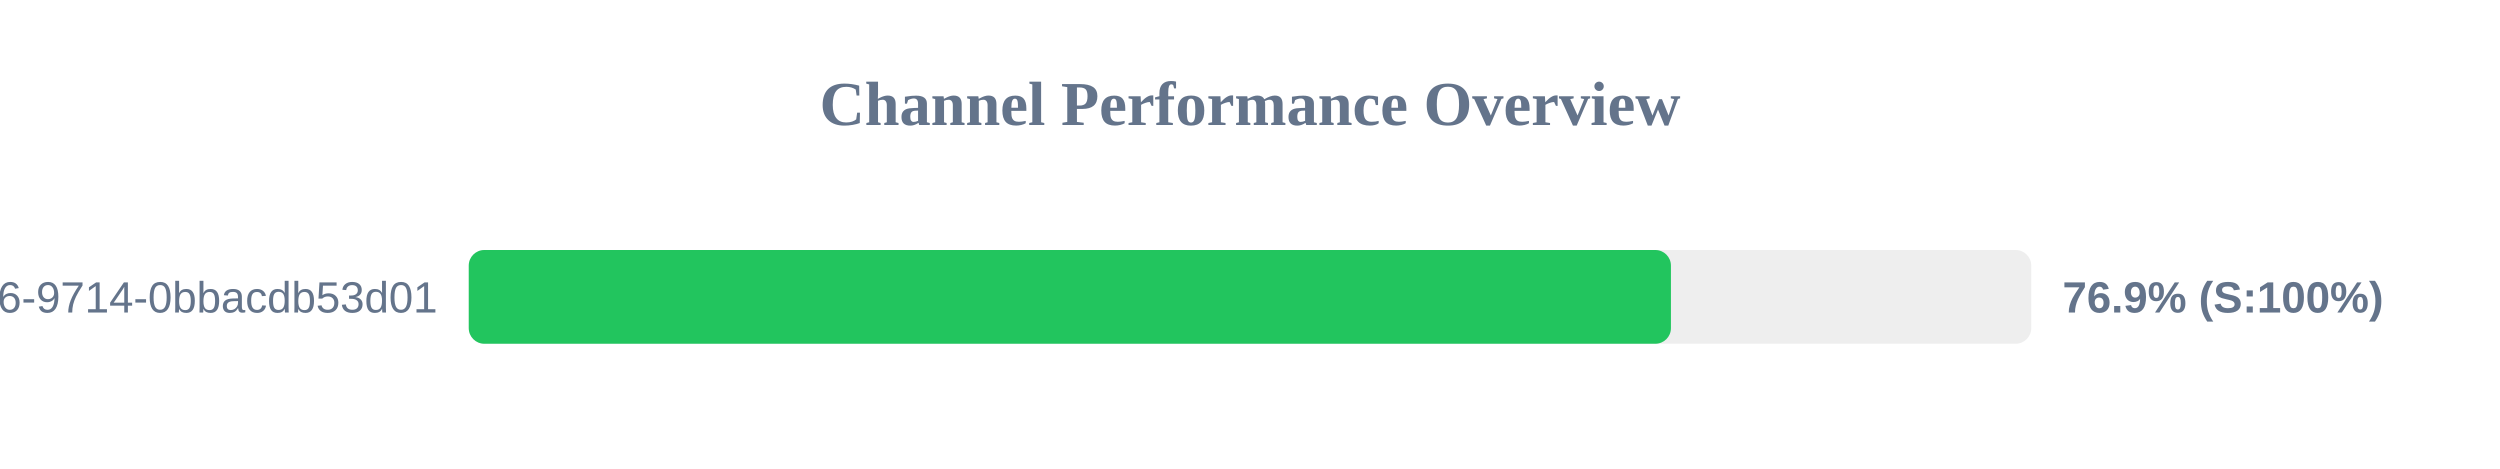
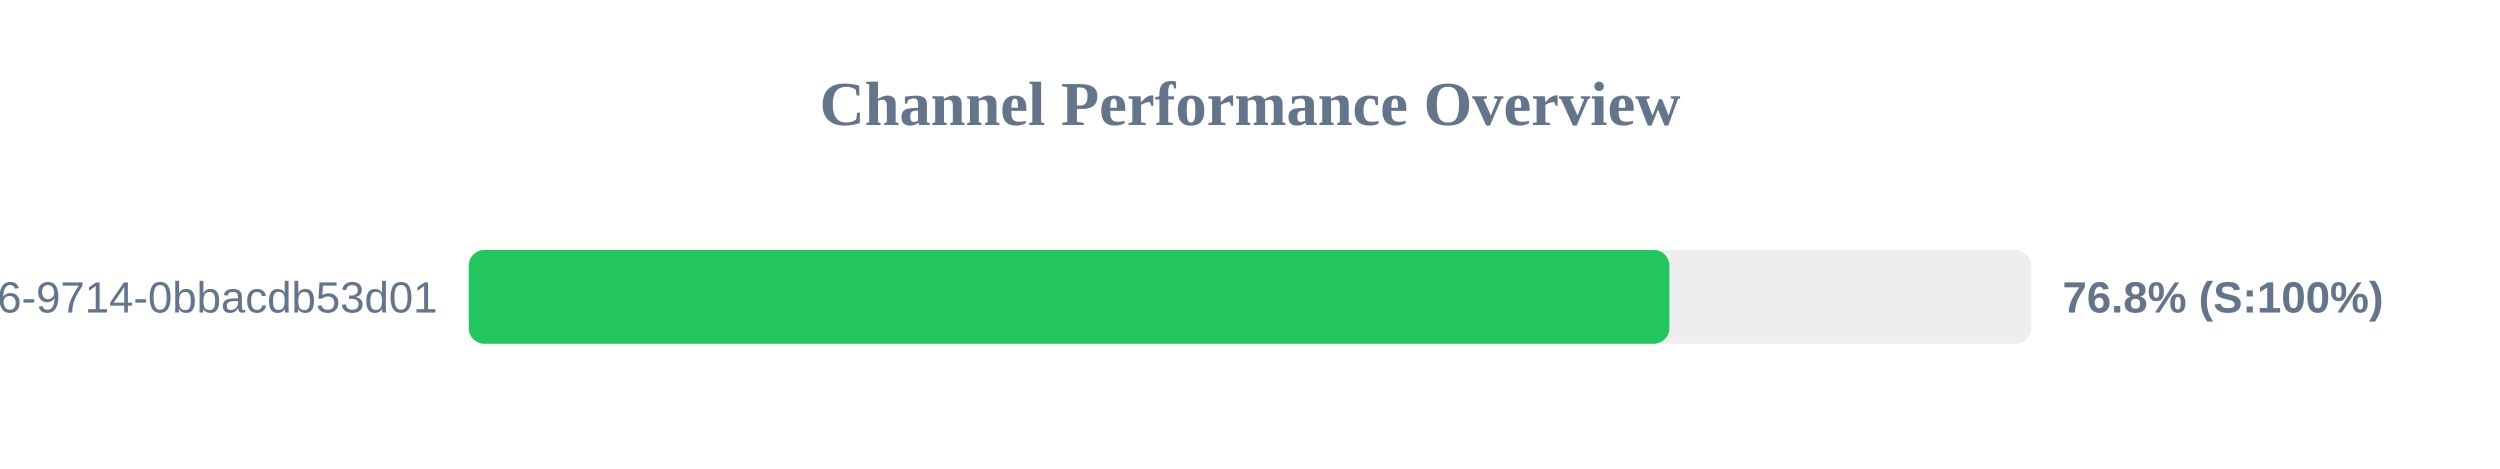
<svg xmlns="http://www.w3.org/2000/svg" width="800" height="150" version="1.1">
  <style>
        .row { font: 14px Arial; fill: #64748b; }
        .score { font: bold 14px Arial; fill: #64748b; }
    </style>
  <text x="400" y="40" text-anchor="middle" font-size="20px" font-weight="bold" fill="#64748b">Channel Performance Overview</text>
  <rect x="150" y="80" width="500" height="30" fill="#eee" rx="5" />
-   <rect x="150" y="80" width="384.7" height="30" fill="#22c55e" rx="5" />
+   <rect x="150" y="80" width="384.2" height="30" fill="#22c55e" rx="5" />
  <text x="140" y="100" text-anchor="end" class="row">?uuid=23125f6e-ec56-4c26-9714-0bbacdb53d01</text>
-   <text x="660" y="100" text-anchor="start" class="score">76.9% (S:100%)</text>
+   <text x="660" y="100" text-anchor="start" class="score">76.8% (S:100%)</text>
</svg>
